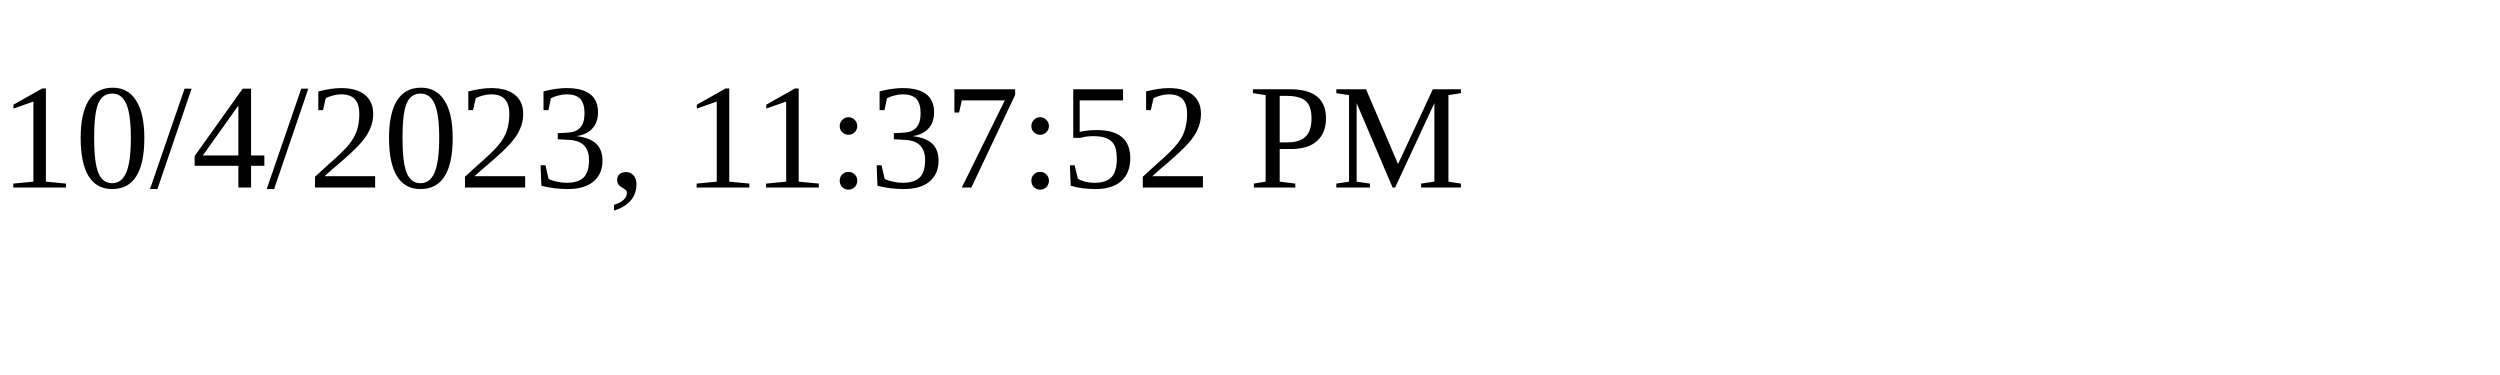
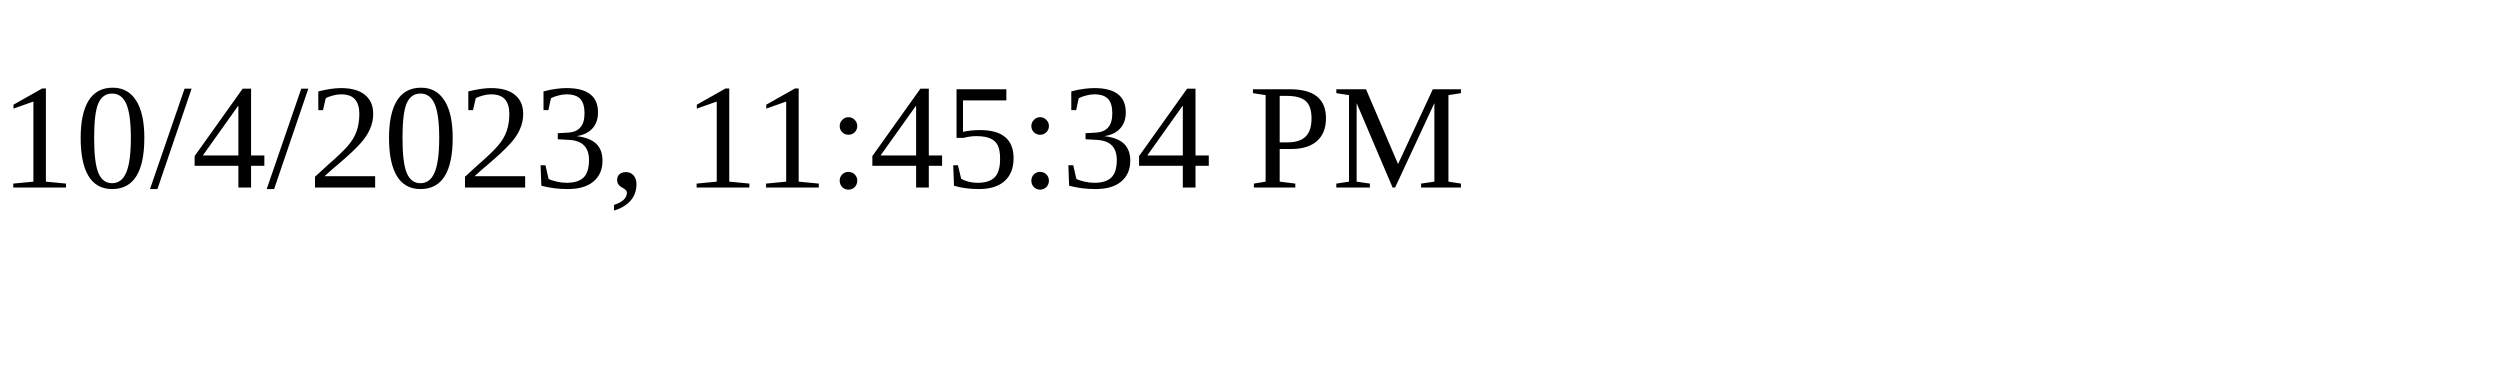
<svg xmlns="http://www.w3.org/2000/svg" height="30" width="200">
-   <text x="0" y="15">10/4/2023, 11:37:52 PM</text>
+   <text x="0" y="15">10/4/2023, 11:45:34 PM</text>
</svg>
